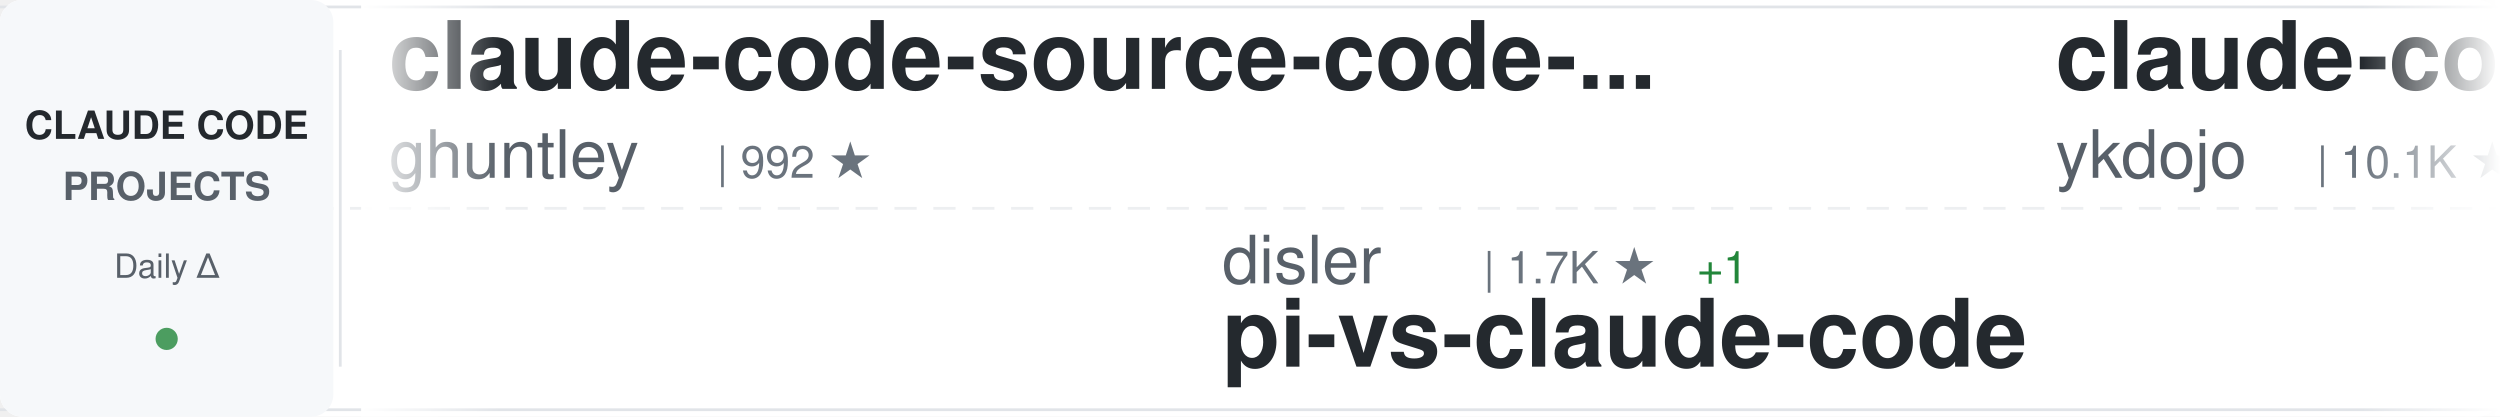
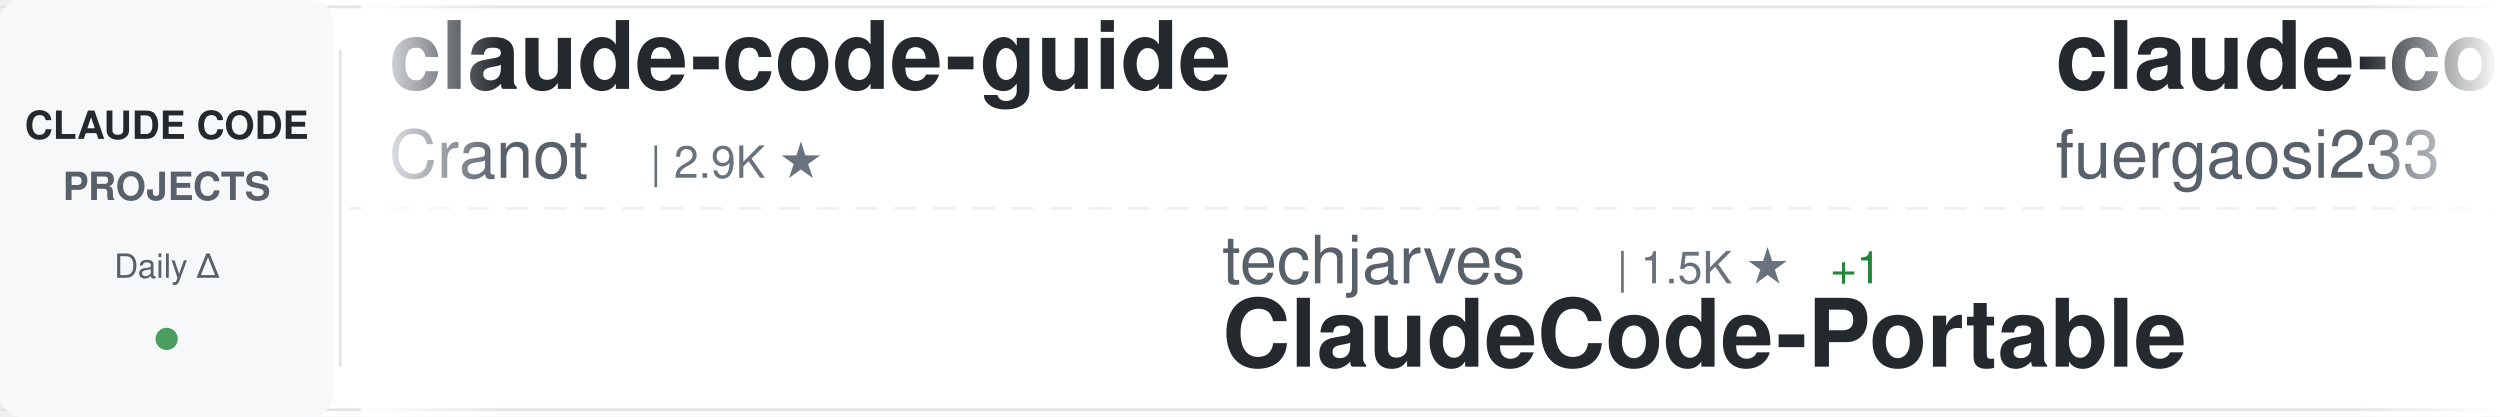
<svg xmlns="http://www.w3.org/2000/svg" width="900" height="150">
  <defs>
    <linearGradient id="awesomeLeftFade" x1="0%" y1="0%" x2="100%" y2="0%">
      <stop offset="0%" style="stop-color:#ffffff;stop-opacity:1" />
      <stop offset="100%" style="stop-color:#ffffff;stop-opacity:0" />
    </linearGradient>
    <linearGradient id="awesomeRightFade" x1="0%" y1="0%" x2="100%" y2="0%">
      <stop offset="0%" style="stop-color:#ffffff;stop-opacity:0" />
      <stop offset="100%" style="stop-color:#ffffff;stop-opacity:1" />
    </linearGradient>
  </defs>
  <rect width="900" height="150" fill="#ffffff" rx="8" />
  <rect x="0" y="2" width="900" height="1" fill="#e1e4e8" />
  <rect x="0" y="147" width="900" height="1" fill="#e1e4e8" />
  <line x1="0" y1="75" x2="900" y2="75" stroke="#e1e4e8" stroke-width="1" stroke-dasharray="8 6" opacity="0.6" />
  <rect x="0" y="0" width="120" height="150" fill="#f6f8fa" rx="8" />
  <text x="60" y="50" font-family="-apple-system, BlinkMacSystemFont, 'Segoe UI', Helvetica, Arial, sans-serif" font-size="14" font-weight="600" fill="#24292e" text-anchor="middle">CLAUDE CODE</text>
  <text x="60" y="72" font-family="-apple-system, BlinkMacSystemFont, 'Segoe UI', Helvetica, Arial, sans-serif" font-size="14" font-weight="600" fill="#586069" text-anchor="middle">PROJECTS</text>
  <text x="60" y="100" font-family="-apple-system, BlinkMacSystemFont, 'Segoe UI', Helvetica, Arial, sans-serif" font-size="12" font-weight="500" fill="#586069" text-anchor="middle">Daily Δ</text>
  <circle cx="60" cy="122" r="4" fill="#22863a" opacity="0.8" />
  <rect x="122" y="18" width="1" height="114" fill="#e1e4e8" />
  <clipPath id="awesomeTickerClip">
    <rect x="130" y="0" width="770" height="150" />
  </clipPath>
  <g clip-path="url(#awesomeTickerClip)">
    <g id="awesomeTickerItems">
      <animateTransform attributeName="transform" attributeType="XML" type="translate" from="0 0" to="-3000 0" dur="54s" repeatCount="indefinite" />
      <g transform="translate(0, 0)">
-         <text x="140" y="32" font-family="-apple-system, BlinkMacSystemFont, 'Segoe UI', Helvetica, Arial, sans-serif" font-size="34" font-weight="600" fill="#24292e">claude-code-source-code-...</text>
-         <text x="140" y="64" font-family="-apple-system, BlinkMacSystemFont, 'Segoe UI', Helvetica, Arial, sans-serif" font-size="24" font-weight="400" fill="#586069">ghuntley</text>
-         <text x="258" y="64" font-family="-apple-system, BlinkMacSystemFont, 'Segoe UI', Helvetica, Arial, sans-serif" font-size="16" font-weight="500" fill="#6a737d">| 992 ★</text>
+         <text x="140" y="32" font-family="-apple-system, BlinkMacSystemFont, 'Segoe UI', Helvetica, Arial, sans-serif" font-size="34" font-weight="600" fill="#24292e">claude-code-guide</text>
+         <text x="140" y="64" font-family="-apple-system, BlinkMacSystemFont, 'Segoe UI', Helvetica, Arial, sans-serif" font-size="24" font-weight="400" fill="#586069">Cranot</text>
+         <text x="234" y="64" font-family="-apple-system, BlinkMacSystemFont, 'Segoe UI', Helvetica, Arial, sans-serif" font-size="16" font-weight="500" fill="#6a737d">| 2.9K ★</text>
      </g>
      <g transform="translate(300, 0)">
-         <text x="140" y="102" font-family="-apple-system, BlinkMacSystemFont, 'Segoe UI', Helvetica, Arial, sans-serif" font-size="24" font-weight="400" fill="#586069">disler</text>
-         <text x="234" y="102" font-family="-apple-system, BlinkMacSystemFont, 'Segoe UI', Helvetica, Arial, sans-serif" font-size="16" font-weight="500" fill="#6a737d">| 1.7K ★</text>
-         <text x="311" y="102" font-family="-apple-system, BlinkMacSystemFont, 'Segoe UI', Helvetica, Arial, sans-serif" font-size="16" font-weight="500" fill="#22863a"> +1</text>
-         <text x="140" y="132" font-family="-apple-system, BlinkMacSystemFont, 'Segoe UI', Helvetica, Arial, sans-serif" font-size="34" font-weight="600" fill="#24292e">pi-vs-claude-code</text>
+         <text x="140" y="102" font-family="-apple-system, BlinkMacSystemFont, 'Segoe UI', Helvetica, Arial, sans-serif" font-size="24" font-weight="400" fill="#586069">techjarves</text>
+         <text x="282" y="102" font-family="-apple-system, BlinkMacSystemFont, 'Segoe UI', Helvetica, Arial, sans-serif" font-size="16" font-weight="500" fill="#6a737d">| 1.5K ★</text>
+         <text x="359" y="102" font-family="-apple-system, BlinkMacSystemFont, 'Segoe UI', Helvetica, Arial, sans-serif" font-size="16" font-weight="500" fill="#22863a"> +1</text>
+         <text x="140" y="132" font-family="-apple-system, BlinkMacSystemFont, 'Segoe UI', Helvetica, Arial, sans-serif" font-size="34" font-weight="600" fill="#24292e">ClaudeCode-Portable</text>
      </g>
      <g transform="translate(600, 0)">
-         <text x="140" y="32" font-family="-apple-system, BlinkMacSystemFont, 'Segoe UI', Helvetica, Arial, sans-serif" font-size="34" font-weight="600" fill="#24292e">claude-code-tips</text>
-         <text x="140" y="64" font-family="-apple-system, BlinkMacSystemFont, 'Segoe UI', Helvetica, Arial, sans-serif" font-size="24" font-weight="400" fill="#586069">ykdojo</text>
-         <text x="234" y="64" font-family="-apple-system, BlinkMacSystemFont, 'Segoe UI', Helvetica, Arial, sans-serif" font-size="16" font-weight="500" fill="#6a737d">| 10.1K ★</text>
-         <text x="320" y="64" font-family="-apple-system, BlinkMacSystemFont, 'Segoe UI', Helvetica, Arial, sans-serif" font-size="16" font-weight="500" fill="#22863a"> +2</text>
+         <text x="140" y="32" font-family="-apple-system, BlinkMacSystemFont, 'Segoe UI', Helvetica, Arial, sans-serif" font-size="34" font-weight="600" fill="#24292e">claude-code-proxy</text>
+         <text x="140" y="64" font-family="-apple-system, BlinkMacSystemFont, 'Segoe UI', Helvetica, Arial, sans-serif" font-size="24" font-weight="400" fill="#586069">fuergaosi233</text>
+         <text x="306" y="64" font-family="-apple-system, BlinkMacSystemFont, 'Segoe UI', Helvetica, Arial, sans-serif" font-size="16" font-weight="500" fill="#6a737d">| 2.8K ★</text>
+         <text x="383" y="64" font-family="-apple-system, BlinkMacSystemFont, 'Segoe UI', Helvetica, Arial, sans-serif" font-size="16" font-weight="500" fill="#cb2431"> -1</text>
      </g>
      <g transform="translate(900, 0)">
-         <text x="140" y="102" font-family="-apple-system, BlinkMacSystemFont, 'Segoe UI', Helvetica, Arial, sans-serif" font-size="24" font-weight="400" fill="#586069">overwirehq</text>
-         <text x="282" y="102" font-family="-apple-system, BlinkMacSystemFont, 'Segoe UI', Helvetica, Arial, sans-serif" font-size="16" font-weight="500" fill="#6a737d">| 2.8K ★</text>
-         <text x="359" y="102" font-family="-apple-system, BlinkMacSystemFont, 'Segoe UI', Helvetica, Arial, sans-serif" font-size="16" font-weight="500" fill="#22863a"> +2</text>
-         <text x="140" y="132" font-family="-apple-system, BlinkMacSystemFont, 'Segoe UI', Helvetica, Arial, sans-serif" font-size="34" font-weight="600" fill="#24292e">claude-code-telegram</text>
+         <text x="140" y="102" font-family="-apple-system, BlinkMacSystemFont, 'Segoe UI', Helvetica, Arial, sans-serif" font-size="24" font-weight="400" fill="#586069">pengchengneo</text>
+         <text x="306" y="102" font-family="-apple-system, BlinkMacSystemFont, 'Segoe UI', Helvetica, Arial, sans-serif" font-size="16" font-weight="500" fill="#6a737d">| 1.8K ★</text>
+         <text x="140" y="132" font-family="-apple-system, BlinkMacSystemFont, 'Segoe UI', Helvetica, Arial, sans-serif" font-size="34" font-weight="600" fill="#24292e">Claude-Code</text>
      </g>
      <g transform="translate(1200, 0)">
        <text x="140" y="32" font-family="-apple-system, BlinkMacSystemFont, 'Segoe UI', Helvetica, Arial, sans-serif" font-size="34" font-weight="600" fill="#24292e">Claude-Code</text>
        <text x="140" y="64" font-family="-apple-system, BlinkMacSystemFont, 'Segoe UI', Helvetica, Arial, sans-serif" font-size="24" font-weight="400" fill="#586069">KPR111</text>
        <text x="234" y="64" font-family="-apple-system, BlinkMacSystemFont, 'Segoe UI', Helvetica, Arial, sans-serif" font-size="16" font-weight="500" fill="#6a737d">| 18 ★</text>
      </g>
      <g transform="translate(1500, 0)">
-         <text x="140" y="102" font-family="-apple-system, BlinkMacSystemFont, 'Segoe UI', Helvetica, Arial, sans-serif" font-size="24" font-weight="400" fill="#586069">pengchengneo</text>
-         <text x="306" y="102" font-family="-apple-system, BlinkMacSystemFont, 'Segoe UI', Helvetica, Arial, sans-serif" font-size="16" font-weight="500" fill="#6a737d">| 1.8K ★</text>
-         <text x="383" y="102" font-family="-apple-system, BlinkMacSystemFont, 'Segoe UI', Helvetica, Arial, sans-serif" font-size="16" font-weight="500" fill="#22863a"> +2</text>
+         <text x="140" y="102" font-family="-apple-system, BlinkMacSystemFont, 'Segoe UI', Helvetica, Arial, sans-serif" font-size="24" font-weight="400" fill="#586069">OrcaWhisper</text>
+         <text x="294" y="102" font-family="-apple-system, BlinkMacSystemFont, 'Segoe UI', Helvetica, Arial, sans-serif" font-size="16" font-weight="500" fill="#6a737d">| 96 ★</text>
        <text x="140" y="132" font-family="-apple-system, BlinkMacSystemFont, 'Segoe UI', Helvetica, Arial, sans-serif" font-size="34" font-weight="600" fill="#24292e">Claude-Code</text>
      </g>
      <g transform="translate(1800, 0)">
-         <text x="140" y="32" font-family="-apple-system, BlinkMacSystemFont, 'Segoe UI', Helvetica, Arial, sans-serif" font-size="34" font-weight="600" fill="#24292e">claude-code-source</text>
-         <text x="140" y="64" font-family="-apple-system, BlinkMacSystemFont, 'Segoe UI', Helvetica, Arial, sans-serif" font-size="24" font-weight="400" fill="#586069">AprilNEA</text>
-         <text x="258" y="64" font-family="-apple-system, BlinkMacSystemFont, 'Segoe UI', Helvetica, Arial, sans-serif" font-size="16" font-weight="500" fill="#6a737d">| 391 ★</text>
+         <text x="140" y="32" font-family="-apple-system, BlinkMacSystemFont, 'Segoe UI', Helvetica, Arial, sans-serif" font-size="34" font-weight="600" fill="#24292e">claude-code-workflows</text>
+         <text x="140" y="64" font-family="-apple-system, BlinkMacSystemFont, 'Segoe UI', Helvetica, Arial, sans-serif" font-size="24" font-weight="400" fill="#586069">OneRedOak</text>
+         <text x="270" y="64" font-family="-apple-system, BlinkMacSystemFont, 'Segoe UI', Helvetica, Arial, sans-serif" font-size="16" font-weight="500" fill="#6a737d">| 3.9K ★</text>
      </g>
      <g transform="translate(2100, 0)">
-         <text x="140" y="102" font-family="-apple-system, BlinkMacSystemFont, 'Segoe UI', Helvetica, Arial, sans-serif" font-size="24" font-weight="400" fill="#586069">disler</text>
-         <text x="234" y="102" font-family="-apple-system, BlinkMacSystemFont, 'Segoe UI', Helvetica, Arial, sans-serif" font-size="16" font-weight="500" fill="#6a737d">| 3.9K ★</text>
-         <text x="140" y="132" font-family="-apple-system, BlinkMacSystemFont, 'Segoe UI', Helvetica, Arial, sans-serif" font-size="34" font-weight="600" fill="#24292e">claude-code-hooks-master...</text>
+         <text x="140" y="102" font-family="-apple-system, BlinkMacSystemFont, 'Segoe UI', Helvetica, Arial, sans-serif" font-size="24" font-weight="400" fill="#586069">frankbria</text>
+         <text x="270" y="102" font-family="-apple-system, BlinkMacSystemFont, 'Segoe UI', Helvetica, Arial, sans-serif" font-size="16" font-weight="500" fill="#6a737d">| 9.6K ★</text>
+         <text x="347" y="102" font-family="-apple-system, BlinkMacSystemFont, 'Segoe UI', Helvetica, Arial, sans-serif" font-size="16" font-weight="500" fill="#cb2431"> -1</text>
+         <text x="140" y="132" font-family="-apple-system, BlinkMacSystemFont, 'Segoe UI', Helvetica, Arial, sans-serif" font-size="34" font-weight="600" fill="#24292e">ralph-claude-code</text>
      </g>
      <g transform="translate(2400, 0)">
-         <text x="140" y="32" font-family="-apple-system, BlinkMacSystemFont, 'Segoe UI', Helvetica, Arial, sans-serif" font-size="34" font-weight="600" fill="#24292e">Claude-code</text>
-         <text x="140" y="64" font-family="-apple-system, BlinkMacSystemFont, 'Segoe UI', Helvetica, Arial, sans-serif" font-size="24" font-weight="400" fill="#586069">fazxes</text>
-         <text x="234" y="64" font-family="-apple-system, BlinkMacSystemFont, 'Segoe UI', Helvetica, Arial, sans-serif" font-size="16" font-weight="500" fill="#6a737d">| 240 ★</text>
+         <text x="140" y="32" font-family="-apple-system, BlinkMacSystemFont, 'Segoe UI', Helvetica, Arial, sans-serif" font-size="34" font-weight="600" fill="#24292e">claude_codex_bridge</text>
+         <text x="140" y="64" font-family="-apple-system, BlinkMacSystemFont, 'Segoe UI', Helvetica, Arial, sans-serif" font-size="24" font-weight="400" fill="#586069">SeemSeam</text>
+         <text x="258" y="64" font-family="-apple-system, BlinkMacSystemFont, 'Segoe UI', Helvetica, Arial, sans-serif" font-size="16" font-weight="500" fill="#6a737d">| 3.5K ★</text>
+         <text x="335" y="64" font-family="-apple-system, BlinkMacSystemFont, 'Segoe UI', Helvetica, Arial, sans-serif" font-size="16" font-weight="500" fill="#22863a"> +1</text>
      </g>
      <g transform="translate(2700, 0)">
-         <text x="140" y="102" font-family="-apple-system, BlinkMacSystemFont, 'Segoe UI', Helvetica, Arial, sans-serif" font-size="24" font-weight="400" fill="#586069">oboard</text>
-         <text x="234" y="102" font-family="-apple-system, BlinkMacSystemFont, 'Segoe UI', Helvetica, Arial, sans-serif" font-size="16" font-weight="500" fill="#6a737d">| 3.3K ★</text>
-         <text x="140" y="132" font-family="-apple-system, BlinkMacSystemFont, 'Segoe UI', Helvetica, Arial, sans-serif" font-size="34" font-weight="600" fill="#24292e">claude-code-rev</text>
+         <text x="140" y="102" font-family="-apple-system, BlinkMacSystemFont, 'Segoe UI', Helvetica, Arial, sans-serif" font-size="24" font-weight="400" fill="#586069">anthropics</text>
+         <text x="282" y="102" font-family="-apple-system, BlinkMacSystemFont, 'Segoe UI', Helvetica, Arial, sans-serif" font-size="16" font-weight="500" fill="#6a737d">| 176.5K ★</text>
+         <text x="377" y="102" font-family="-apple-system, BlinkMacSystemFont, 'Segoe UI', Helvetica, Arial, sans-serif" font-size="16" font-weight="500" fill="#22863a"> +45</text>
+         <text x="140" y="132" font-family="-apple-system, BlinkMacSystemFont, 'Segoe UI', Helvetica, Arial, sans-serif" font-size="34" font-weight="600" fill="#24292e">skills</text>
      </g>
      <g transform="translate(3000, 0)">
-         <text x="140" y="32" font-family="-apple-system, BlinkMacSystemFont, 'Segoe UI', Helvetica, Arial, sans-serif" font-size="34" font-weight="600" fill="#24292e">claude-code-source-code-...</text>
-         <text x="140" y="64" font-family="-apple-system, BlinkMacSystemFont, 'Segoe UI', Helvetica, Arial, sans-serif" font-size="24" font-weight="400" fill="#586069">ghuntley</text>
-         <text x="258" y="64" font-family="-apple-system, BlinkMacSystemFont, 'Segoe UI', Helvetica, Arial, sans-serif" font-size="16" font-weight="500" fill="#6a737d">| 992 ★</text>
+         <text x="140" y="32" font-family="-apple-system, BlinkMacSystemFont, 'Segoe UI', Helvetica, Arial, sans-serif" font-size="34" font-weight="600" fill="#24292e">claude-code-guide</text>
+         <text x="140" y="64" font-family="-apple-system, BlinkMacSystemFont, 'Segoe UI', Helvetica, Arial, sans-serif" font-size="24" font-weight="400" fill="#586069">Cranot</text>
+         <text x="234" y="64" font-family="-apple-system, BlinkMacSystemFont, 'Segoe UI', Helvetica, Arial, sans-serif" font-size="16" font-weight="500" fill="#6a737d">| 2.9K ★</text>
      </g>
      <g transform="translate(3300, 0)">
-         <text x="140" y="102" font-family="-apple-system, BlinkMacSystemFont, 'Segoe UI', Helvetica, Arial, sans-serif" font-size="24" font-weight="400" fill="#586069">disler</text>
-         <text x="234" y="102" font-family="-apple-system, BlinkMacSystemFont, 'Segoe UI', Helvetica, Arial, sans-serif" font-size="16" font-weight="500" fill="#6a737d">| 1.7K ★</text>
-         <text x="311" y="102" font-family="-apple-system, BlinkMacSystemFont, 'Segoe UI', Helvetica, Arial, sans-serif" font-size="16" font-weight="500" fill="#22863a"> +1</text>
-         <text x="140" y="132" font-family="-apple-system, BlinkMacSystemFont, 'Segoe UI', Helvetica, Arial, sans-serif" font-size="34" font-weight="600" fill="#24292e">pi-vs-claude-code</text>
+         <text x="140" y="102" font-family="-apple-system, BlinkMacSystemFont, 'Segoe UI', Helvetica, Arial, sans-serif" font-size="24" font-weight="400" fill="#586069">techjarves</text>
+         <text x="282" y="102" font-family="-apple-system, BlinkMacSystemFont, 'Segoe UI', Helvetica, Arial, sans-serif" font-size="16" font-weight="500" fill="#6a737d">| 1.5K ★</text>
+         <text x="359" y="102" font-family="-apple-system, BlinkMacSystemFont, 'Segoe UI', Helvetica, Arial, sans-serif" font-size="16" font-weight="500" fill="#22863a"> +1</text>
+         <text x="140" y="132" font-family="-apple-system, BlinkMacSystemFont, 'Segoe UI', Helvetica, Arial, sans-serif" font-size="34" font-weight="600" fill="#24292e">ClaudeCode-Portable</text>
      </g>
      <g transform="translate(3600, 0)">
-         <text x="140" y="32" font-family="-apple-system, BlinkMacSystemFont, 'Segoe UI', Helvetica, Arial, sans-serif" font-size="34" font-weight="600" fill="#24292e">claude-code-tips</text>
-         <text x="140" y="64" font-family="-apple-system, BlinkMacSystemFont, 'Segoe UI', Helvetica, Arial, sans-serif" font-size="24" font-weight="400" fill="#586069">ykdojo</text>
-         <text x="234" y="64" font-family="-apple-system, BlinkMacSystemFont, 'Segoe UI', Helvetica, Arial, sans-serif" font-size="16" font-weight="500" fill="#6a737d">| 10.1K ★</text>
-         <text x="320" y="64" font-family="-apple-system, BlinkMacSystemFont, 'Segoe UI', Helvetica, Arial, sans-serif" font-size="16" font-weight="500" fill="#22863a"> +2</text>
+         <text x="140" y="32" font-family="-apple-system, BlinkMacSystemFont, 'Segoe UI', Helvetica, Arial, sans-serif" font-size="34" font-weight="600" fill="#24292e">claude-code-proxy</text>
+         <text x="140" y="64" font-family="-apple-system, BlinkMacSystemFont, 'Segoe UI', Helvetica, Arial, sans-serif" font-size="24" font-weight="400" fill="#586069">fuergaosi233</text>
+         <text x="306" y="64" font-family="-apple-system, BlinkMacSystemFont, 'Segoe UI', Helvetica, Arial, sans-serif" font-size="16" font-weight="500" fill="#6a737d">| 2.8K ★</text>
+         <text x="383" y="64" font-family="-apple-system, BlinkMacSystemFont, 'Segoe UI', Helvetica, Arial, sans-serif" font-size="16" font-weight="500" fill="#cb2431"> -1</text>
      </g>
      <g transform="translate(3900, 0)">
-         <text x="140" y="102" font-family="-apple-system, BlinkMacSystemFont, 'Segoe UI', Helvetica, Arial, sans-serif" font-size="24" font-weight="400" fill="#586069">overwirehq</text>
-         <text x="282" y="102" font-family="-apple-system, BlinkMacSystemFont, 'Segoe UI', Helvetica, Arial, sans-serif" font-size="16" font-weight="500" fill="#6a737d">| 2.8K ★</text>
-         <text x="359" y="102" font-family="-apple-system, BlinkMacSystemFont, 'Segoe UI', Helvetica, Arial, sans-serif" font-size="16" font-weight="500" fill="#22863a"> +2</text>
-         <text x="140" y="132" font-family="-apple-system, BlinkMacSystemFont, 'Segoe UI', Helvetica, Arial, sans-serif" font-size="34" font-weight="600" fill="#24292e">claude-code-telegram</text>
+         <text x="140" y="102" font-family="-apple-system, BlinkMacSystemFont, 'Segoe UI', Helvetica, Arial, sans-serif" font-size="24" font-weight="400" fill="#586069">pengchengneo</text>
+         <text x="306" y="102" font-family="-apple-system, BlinkMacSystemFont, 'Segoe UI', Helvetica, Arial, sans-serif" font-size="16" font-weight="500" fill="#6a737d">| 1.8K ★</text>
+         <text x="140" y="132" font-family="-apple-system, BlinkMacSystemFont, 'Segoe UI', Helvetica, Arial, sans-serif" font-size="34" font-weight="600" fill="#24292e">Claude-Code</text>
      </g>
    </g>
  </g>
  <rect x="130" y="0" width="50" height="150" fill="url(#awesomeLeftFade)" />
  <rect x="850" y="0" width="50" height="150" fill="url(#awesomeRightFade)" />
</svg>
